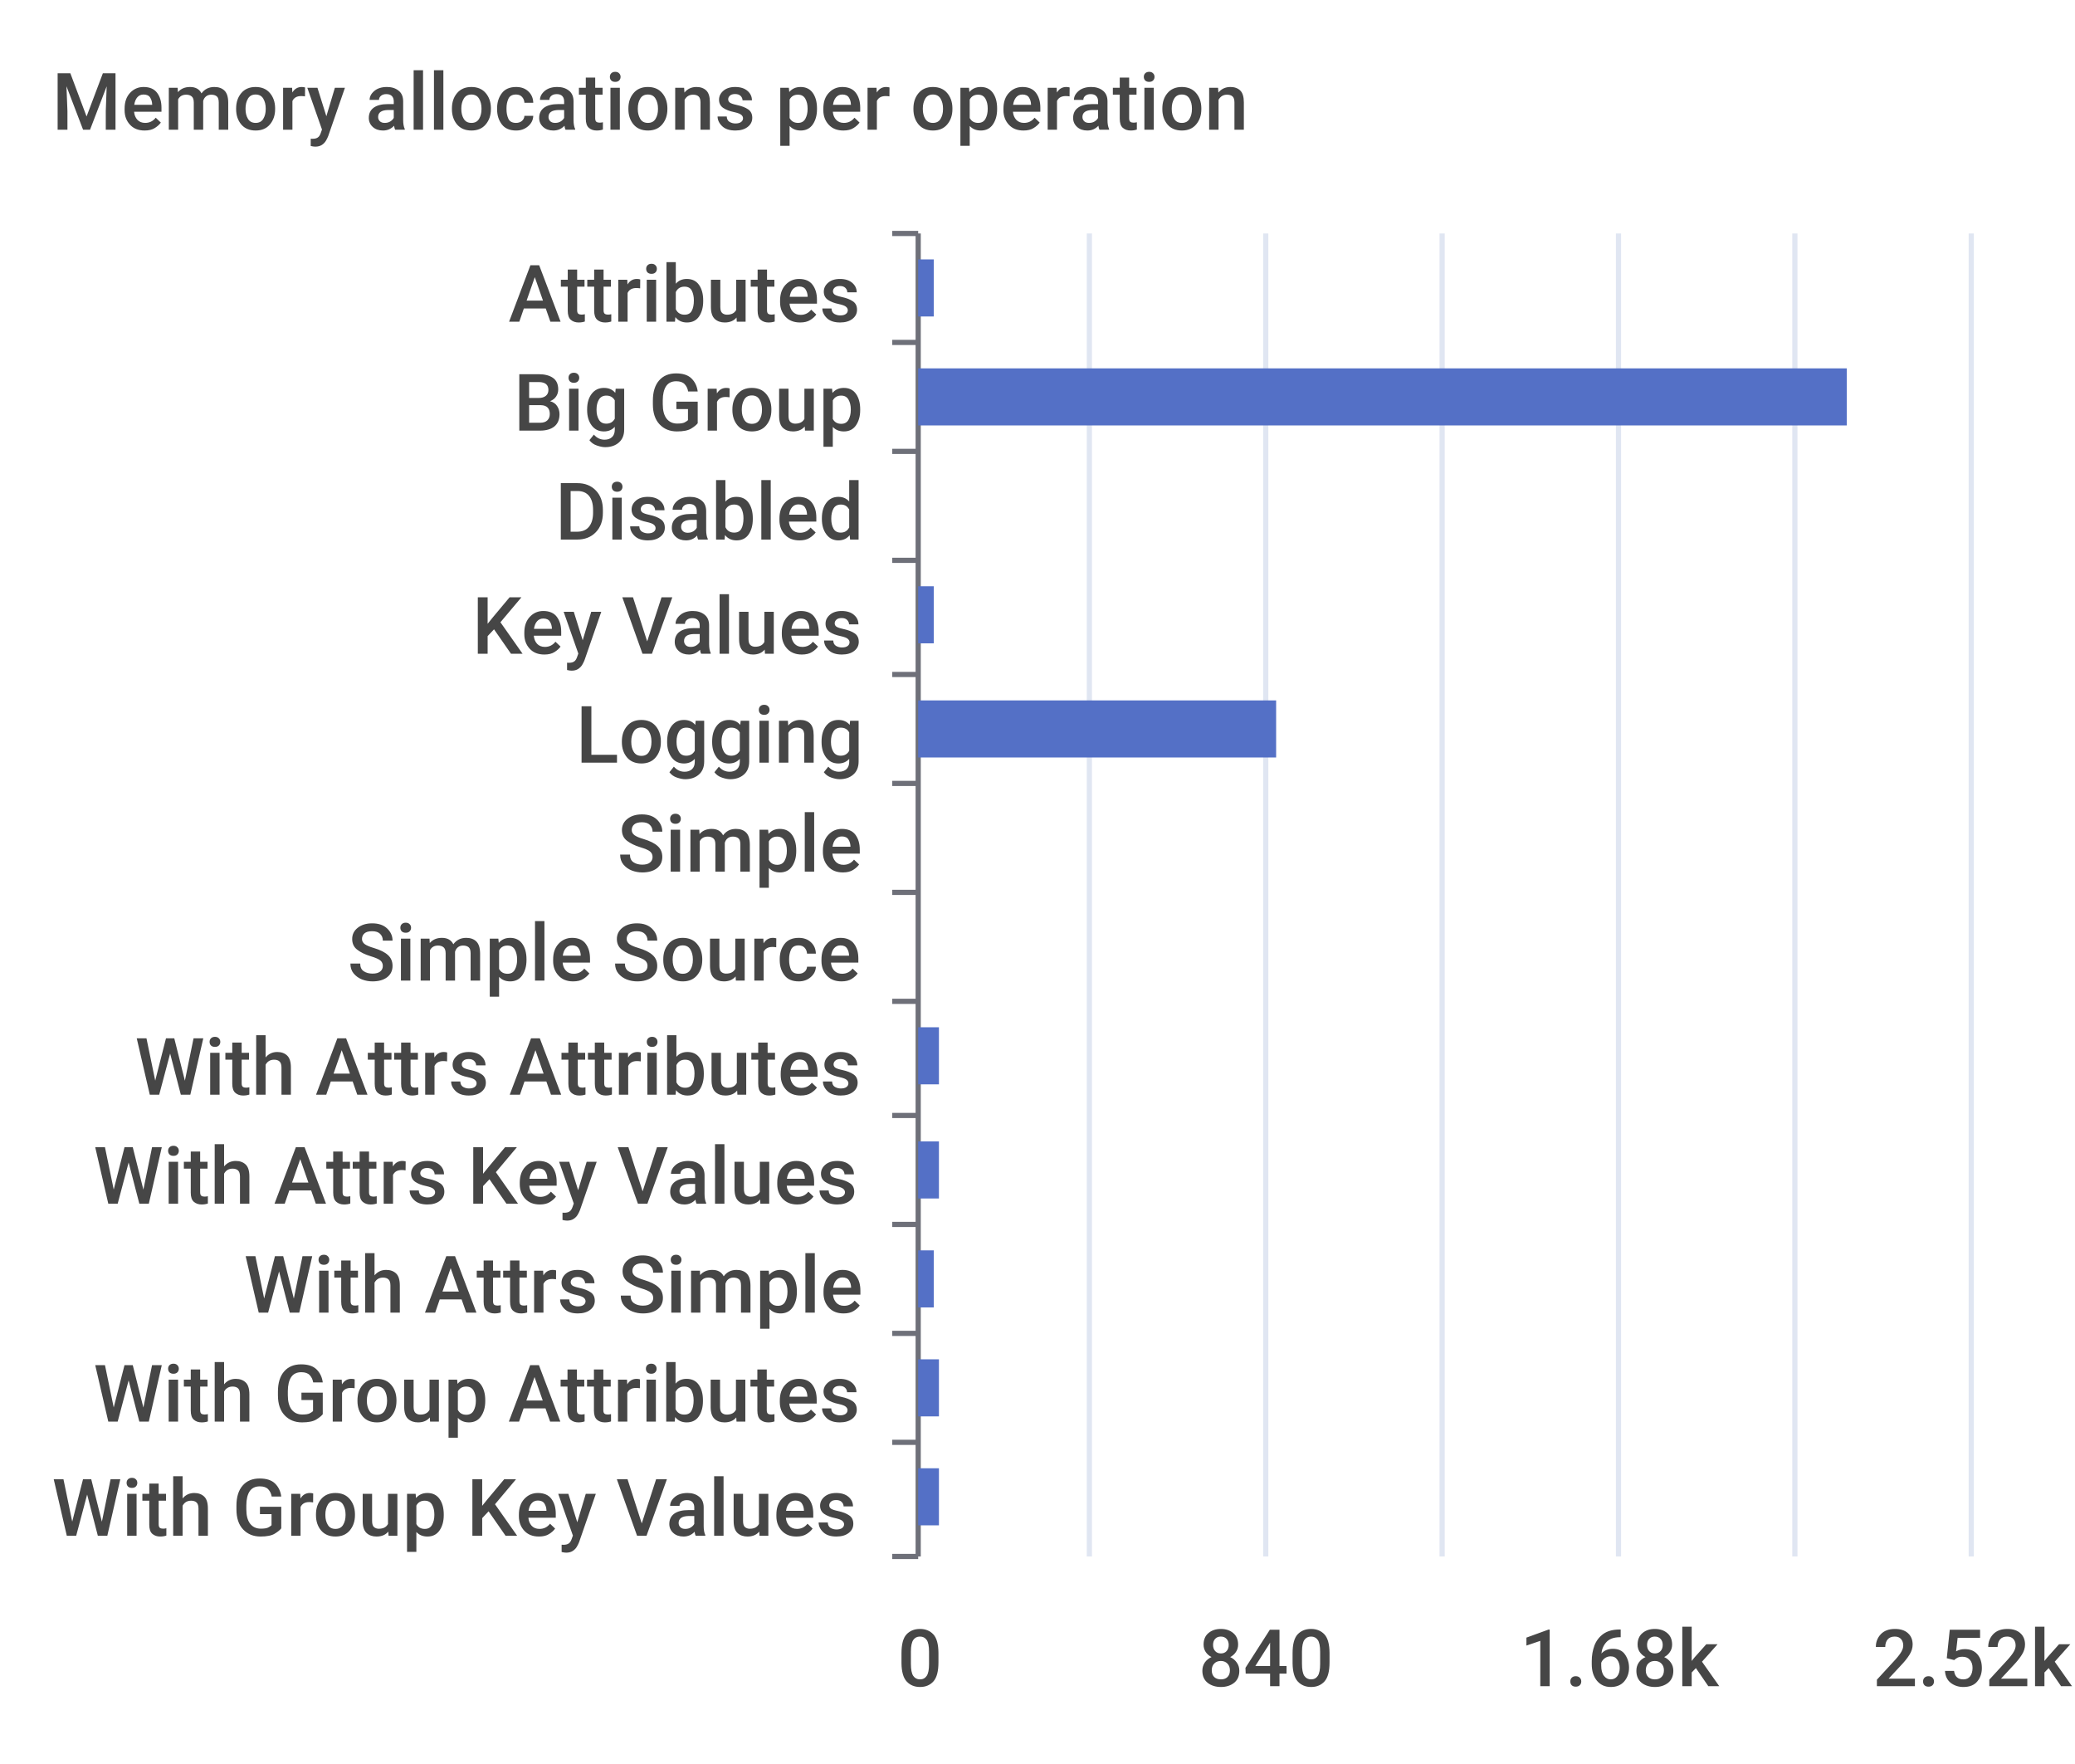
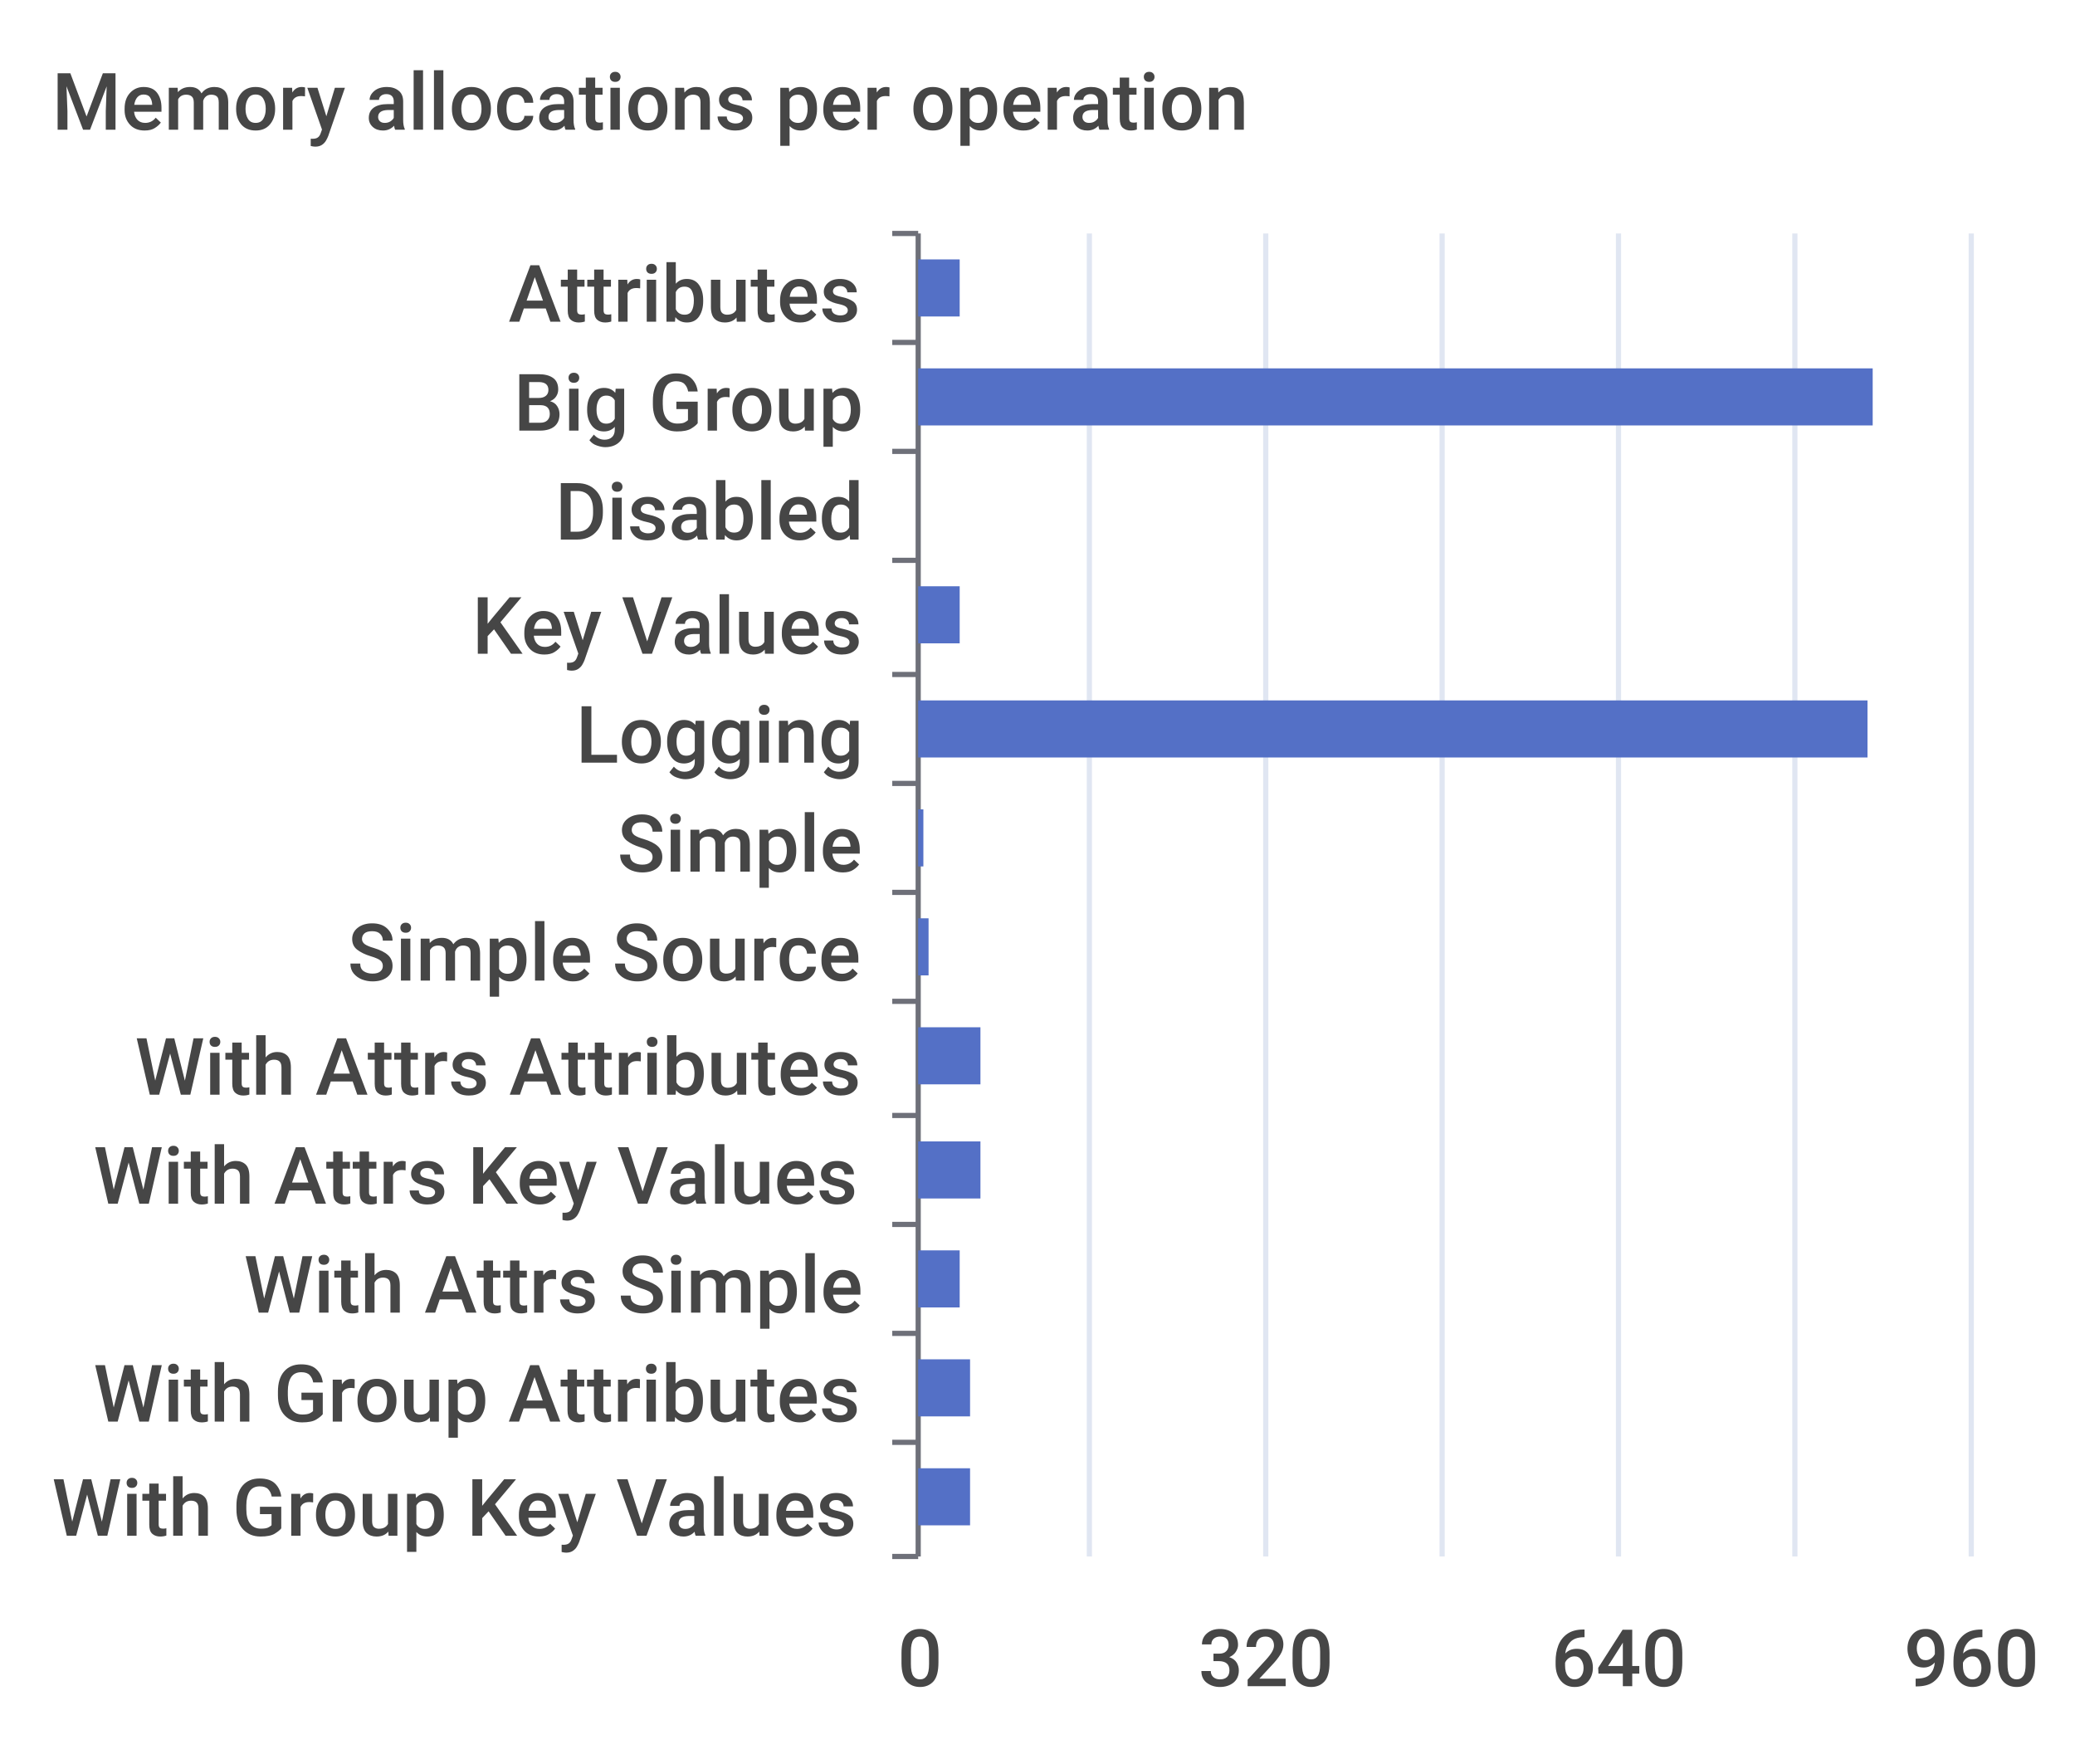
<svg xmlns="http://www.w3.org/2000/svg" width="400" height="340">\n<path d="M 0 0 L 400 0 L 400 340 L 0 340 L 0 0" style="stroke-width:0;stroke:none;fill:rgba(255,255,255,1.0)" />
  <text x="10" y="25" style="stroke-width:0;stroke:none;fill:rgba(70,70,70,1.0);font-size:15.3px;font-family:'Roboto Medium',sans-serif">Memory allocations per operation</text>
  <path d="M 172 45 L 177 45" style="stroke-width:1;stroke:rgba(110,112,121,1.0);fill:none" />
  <path d="M 172 66 L 177 66" style="stroke-width:1;stroke:rgba(110,112,121,1.0);fill:none" />
  <path d="M 172 87 L 177 87" style="stroke-width:1;stroke:rgba(110,112,121,1.0);fill:none" />
  <path d="M 172 108 L 177 108" style="stroke-width:1;stroke:rgba(110,112,121,1.0);fill:none" />
  <path d="M 172 130 L 177 130" style="stroke-width:1;stroke:rgba(110,112,121,1.0);fill:none" />
  <path d="M 172 151 L 177 151" style="stroke-width:1;stroke:rgba(110,112,121,1.0);fill:none" />
  <path d="M 172 172 L 177 172" style="stroke-width:1;stroke:rgba(110,112,121,1.0);fill:none" />
  <path d="M 172 193 L 177 193" style="stroke-width:1;stroke:rgba(110,112,121,1.0);fill:none" />
  <path d="M 172 215 L 177 215" style="stroke-width:1;stroke:rgba(110,112,121,1.0);fill:none" />
  <path d="M 172 236 L 177 236" style="stroke-width:1;stroke:rgba(110,112,121,1.0);fill:none" />
  <path d="M 172 257 L 177 257" style="stroke-width:1;stroke:rgba(110,112,121,1.0);fill:none" />
  <path d="M 172 278 L 177 278" style="stroke-width:1;stroke:rgba(110,112,121,1.0);fill:none" />
  <path d="M 172 300 L 177 300" style="stroke-width:1;stroke:rgba(110,112,121,1.0);fill:none" />
  <path d="M 177 45 L 177 300" style="stroke-width:1;stroke:rgba(110,112,121,1.0);fill:none" />
  <text x="98" y="62" style="stroke-width:0;stroke:none;fill:rgba(70,70,70,1.0);font-size:15.3px;font-family:'Roboto Medium',sans-serif">Attributes</text>
  <text x="99" y="83" style="stroke-width:0;stroke:none;fill:rgba(70,70,70,1.0);font-size:15.3px;font-family:'Roboto Medium',sans-serif">Big Group</text>
  <text x="107" y="104" style="stroke-width:0;stroke:none;fill:rgba(70,70,70,1.0);font-size:15.3px;font-family:'Roboto Medium',sans-serif">Disabled</text>
  <text x="91" y="126" style="stroke-width:0;stroke:none;fill:rgba(70,70,70,1.0);font-size:15.3px;font-family:'Roboto Medium',sans-serif">Key Values</text>
  <text x="111" y="147" style="stroke-width:0;stroke:none;fill:rgba(70,70,70,1.0);font-size:15.3px;font-family:'Roboto Medium',sans-serif">Logging</text>
  <text x="119" y="168" style="stroke-width:0;stroke:none;fill:rgba(70,70,70,1.0);font-size:15.3px;font-family:'Roboto Medium',sans-serif">Simple</text>
  <text x="67" y="189" style="stroke-width:0;stroke:none;fill:rgba(70,70,70,1.0);font-size:15.3px;font-family:'Roboto Medium',sans-serif">Simple Source</text>
  <text x="26" y="211" style="stroke-width:0;stroke:none;fill:rgba(70,70,70,1.0);font-size:15.3px;font-family:'Roboto Medium',sans-serif">With Attrs Attributes</text>
  <text x="18" y="232" style="stroke-width:0;stroke:none;fill:rgba(70,70,70,1.0);font-size:15.3px;font-family:'Roboto Medium',sans-serif">With Attrs Key Values</text>
  <text x="47" y="253" style="stroke-width:0;stroke:none;fill:rgba(70,70,70,1.0);font-size:15.3px;font-family:'Roboto Medium',sans-serif">With Attrs Simple</text>
  <text x="18" y="274" style="stroke-width:0;stroke:none;fill:rgba(70,70,70,1.0);font-size:15.3px;font-family:'Roboto Medium',sans-serif">With Group Attributes</text>
  <text x="10" y="296" style="stroke-width:0;stroke:none;fill:rgba(70,70,70,1.0);font-size:15.3px;font-family:'Roboto Medium',sans-serif">With Group Key Values</text>
  <text x="173" y="325" style="stroke-width:0;stroke:none;fill:rgba(70,70,70,1.0);font-size:15.3px;font-family:'Roboto Medium',sans-serif">0</text>
-   <text x="231" y="325" style="stroke-width:0;stroke:none;fill:rgba(70,70,70,1.0);font-size:15.3px;font-family:'Roboto Medium',sans-serif">840</text>
-   <text x="293" y="325" style="stroke-width:0;stroke:none;fill:rgba(70,70,70,1.0);font-size:15.3px;font-family:'Roboto Medium',sans-serif">1.68k</text>
-   <text x="361" y="325" style="stroke-width:0;stroke:none;fill:rgba(70,70,70,1.0);font-size:15.3px;font-family:'Roboto Medium',sans-serif">2.52k</text>
+   <text x="231" y="325" style="stroke-width:0;stroke:none;fill:rgba(70,70,70,1.0);font-size:15.3px;font-family:'Roboto Medium',sans-serif">320</text>
+   <text x="299" y="325" style="stroke-width:0;stroke:none;fill:rgba(70,70,70,1.0);font-size:15.3px;font-family:'Roboto Medium',sans-serif">640</text>
+   <text x="367" y="325" style="stroke-width:0;stroke:none;fill:rgba(70,70,70,1.0);font-size:15.3px;font-family:'Roboto Medium',sans-serif">960</text>
  <path d="M 210 45 L 210 300" style="stroke-width:1;stroke:rgba(224,230,242,1.0);fill:none" />
  <path d="M 244 45 L 244 300" style="stroke-width:1;stroke:rgba(224,230,242,1.0);fill:none" />
  <path d="M 278 45 L 278 300" style="stroke-width:1;stroke:rgba(224,230,242,1.0);fill:none" />
  <path d="M 312 45 L 312 300" style="stroke-width:1;stroke:rgba(224,230,242,1.0);fill:none" />
  <path d="M 346 45 L 346 300" style="stroke-width:1;stroke:rgba(224,230,242,1.0);fill:none" />
  <path d="M 380 45 L 380 300" style="stroke-width:1;stroke:rgba(224,230,242,1.0);fill:none" />
-   <path d="M 177 283 L 181 283 L 181 294 L 177 294 L 177 283" style="stroke-width:0;stroke:none;fill:rgba(84,112,198,1.0)" />
-   <path d="M 177 262 L 181 262 L 181 273 L 177 273 L 177 262" style="stroke-width:0;stroke:none;fill:rgba(84,112,198,1.0)" />
-   <path d="M 177 241 L 180 241 L 180 252 L 177 252 L 177 241" style="stroke-width:0;stroke:none;fill:rgba(84,112,198,1.0)" />
-   <path d="M 177 220 L 181 220 L 181 231 L 177 231 L 177 220" style="stroke-width:0;stroke:none;fill:rgba(84,112,198,1.0)" />
-   <path d="M 177 198 L 181 198 L 181 209 L 177 209 L 177 198" style="stroke-width:0;stroke:none;fill:rgba(84,112,198,1.0)" />
-   <path d="M 177 177 L 177 177 L 177 188 L 177 188 L 177 177" style="stroke-width:0;stroke:none;fill:rgba(84,112,198,1.0)" />
-   <path d="M 177 156 L 177 156 L 177 167 L 177 167 L 177 156" style="stroke-width:0;stroke:none;fill:rgba(84,112,198,1.0)" />
-   <path d="M 177 135 L 246 135 L 246 146 L 177 146 L 177 135" style="stroke-width:0;stroke:none;fill:rgba(84,112,198,1.0)" />
-   <path d="M 177 113 L 180 113 L 180 124 L 177 124 L 177 113" style="stroke-width:0;stroke:none;fill:rgba(84,112,198,1.0)" />
+   <path d="M 177 283 L 187 283 L 187 294 L 177 294 L 177 283" style="stroke-width:0;stroke:none;fill:rgba(84,112,198,1.0)" />
+   <path d="M 177 262 L 187 262 L 187 273 L 177 273 L 177 262" style="stroke-width:0;stroke:none;fill:rgba(84,112,198,1.0)" />
+   <path d="M 177 241 L 185 241 L 185 252 L 177 252 L 177 241" style="stroke-width:0;stroke:none;fill:rgba(84,112,198,1.0)" />
+   <path d="M 177 220 L 189 220 L 189 231 L 177 231 L 177 220" style="stroke-width:0;stroke:none;fill:rgba(84,112,198,1.0)" />
+   <path d="M 177 198 L 189 198 L 189 209 L 177 209 L 177 198" style="stroke-width:0;stroke:none;fill:rgba(84,112,198,1.0)" />
+   <path d="M 177 177 L 179 177 L 179 188 L 177 188 L 177 177" style="stroke-width:0;stroke:none;fill:rgba(84,112,198,1.0)" />
+   <path d="M 177 156 L 178 156 L 178 167 L 177 167 L 177 156" style="stroke-width:0;stroke:none;fill:rgba(84,112,198,1.0)" />
+   <path d="M 177 135 L 360 135 L 360 146 L 177 146 L 177 135" style="stroke-width:0;stroke:none;fill:rgba(84,112,198,1.0)" />
+   <path d="M 177 113 L 185 113 L 185 124 L 177 124 L 177 113" style="stroke-width:0;stroke:none;fill:rgba(84,112,198,1.0)" />
  <path d="M 177 92 L 177 92 L 177 103 L 177 103 L 177 92" style="stroke-width:0;stroke:none;fill:rgba(84,112,198,1.0)" />
-   <path d="M 177 71 L 356 71 L 356 82 L 177 82 L 177 71" style="stroke-width:0;stroke:none;fill:rgba(84,112,198,1.0)" />
-   <path d="M 177 50 L 180 50 L 180 61 L 177 61 L 177 50" style="stroke-width:0;stroke:none;fill:rgba(84,112,198,1.0)" />
+   <path d="M 177 71 L 361 71 L 361 82 L 177 82 L 177 71" style="stroke-width:0;stroke:none;fill:rgba(84,112,198,1.0)" />
+   <path d="M 177 50 L 185 50 L 185 61 L 177 61 L 177 50" style="stroke-width:0;stroke:none;fill:rgba(84,112,198,1.0)" />
</svg>
